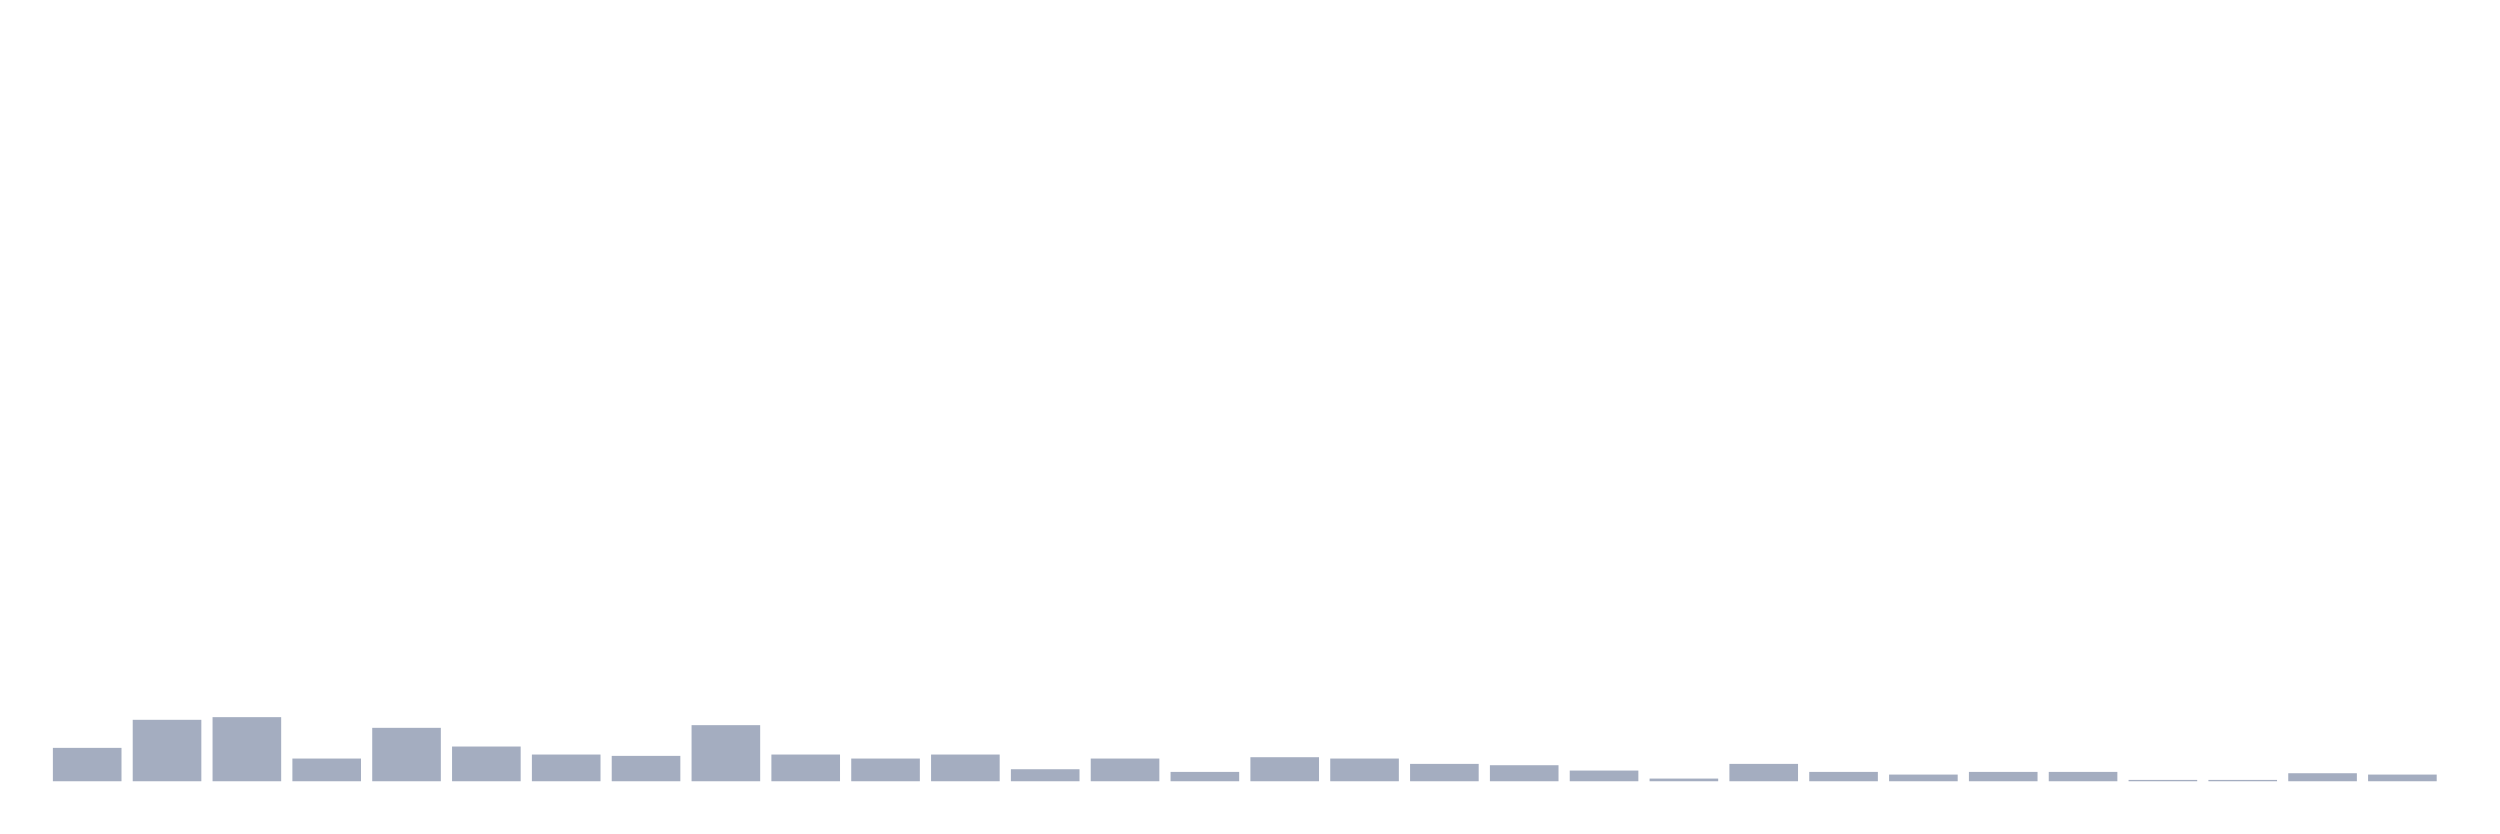
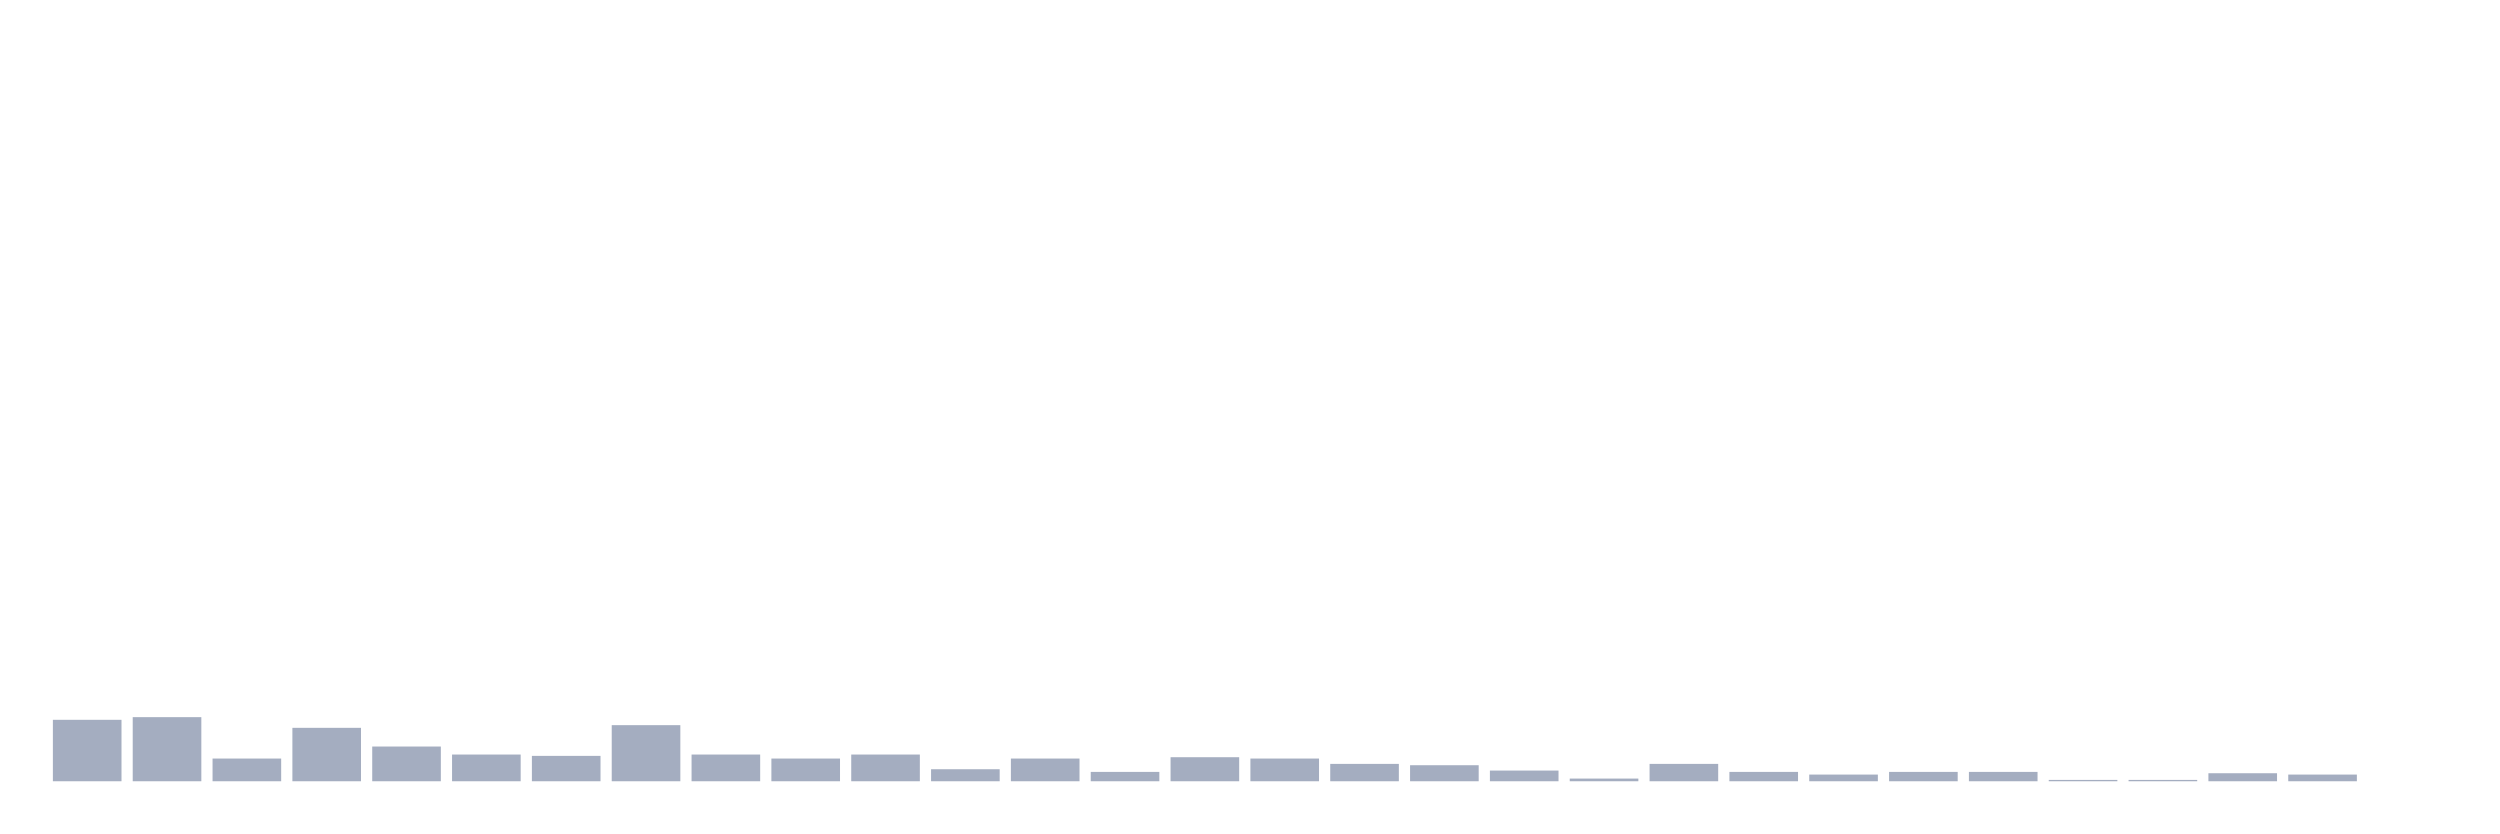
<svg xmlns="http://www.w3.org/2000/svg" viewBox="0 0 480 160">
  <g transform="translate(10,10)">
-     <rect class="bar" x="0.153" width="13.175" y="133.59" height="6.41" fill="rgb(164,173,192)" />
-     <rect class="bar" x="15.482" width="13.175" y="128.205" height="11.795" fill="rgb(164,173,192)" />
-     <rect class="bar" x="30.81" width="13.175" y="127.692" height="12.308" fill="rgb(164,173,192)" />
-     <rect class="bar" x="46.138" width="13.175" y="135.641" height="4.359" fill="rgb(164,173,192)" />
-     <rect class="bar" x="61.466" width="13.175" y="129.744" height="10.256" fill="rgb(164,173,192)" />
-     <rect class="bar" x="76.794" width="13.175" y="133.333" height="6.667" fill="rgb(164,173,192)" />
-     <rect class="bar" x="92.123" width="13.175" y="134.872" height="5.128" fill="rgb(164,173,192)" />
-     <rect class="bar" x="107.451" width="13.175" y="135.128" height="4.872" fill="rgb(164,173,192)" />
-     <rect class="bar" x="122.779" width="13.175" y="129.231" height="10.769" fill="rgb(164,173,192)" />
-     <rect class="bar" x="138.107" width="13.175" y="134.872" height="5.128" fill="rgb(164,173,192)" />
-     <rect class="bar" x="153.436" width="13.175" y="135.641" height="4.359" fill="rgb(164,173,192)" />
-     <rect class="bar" x="168.764" width="13.175" y="134.872" height="5.128" fill="rgb(164,173,192)" />
-     <rect class="bar" x="184.092" width="13.175" y="137.692" height="2.308" fill="rgb(164,173,192)" />
-     <rect class="bar" x="199.42" width="13.175" y="135.641" height="4.359" fill="rgb(164,173,192)" />
-     <rect class="bar" x="214.748" width="13.175" y="138.205" height="1.795" fill="rgb(164,173,192)" />
-     <rect class="bar" x="230.077" width="13.175" y="135.385" height="4.615" fill="rgb(164,173,192)" />
-     <rect class="bar" x="245.405" width="13.175" y="135.641" height="4.359" fill="rgb(164,173,192)" />
-     <rect class="bar" x="260.733" width="13.175" y="136.667" height="3.333" fill="rgb(164,173,192)" />
-     <rect class="bar" x="276.061" width="13.175" y="136.923" height="3.077" fill="rgb(164,173,192)" />
-     <rect class="bar" x="291.39" width="13.175" y="137.949" height="2.051" fill="rgb(164,173,192)" />
-     <rect class="bar" x="306.718" width="13.175" y="139.487" height="0.513" fill="rgb(164,173,192)" />
-     <rect class="bar" x="322.046" width="13.175" y="136.667" height="3.333" fill="rgb(164,173,192)" />
-     <rect class="bar" x="337.374" width="13.175" y="138.205" height="1.795" fill="rgb(164,173,192)" />
-     <rect class="bar" x="352.702" width="13.175" y="138.718" height="1.282" fill="rgb(164,173,192)" />
+     <rect class="bar" x="0.153" width="13.175" y="128.205" height="11.795" fill="rgb(164,173,192)" />
+     <rect class="bar" x="15.482" width="13.175" y="127.692" height="12.308" fill="rgb(164,173,192)" />
+     <rect class="bar" x="30.81" width="13.175" y="135.641" height="4.359" fill="rgb(164,173,192)" />
+     <rect class="bar" x="46.138" width="13.175" y="129.744" height="10.256" fill="rgb(164,173,192)" />
+     <rect class="bar" x="61.466" width="13.175" y="133.333" height="6.667" fill="rgb(164,173,192)" />
+     <rect class="bar" x="76.794" width="13.175" y="134.872" height="5.128" fill="rgb(164,173,192)" />
+     <rect class="bar" x="92.123" width="13.175" y="135.128" height="4.872" fill="rgb(164,173,192)" />
+     <rect class="bar" x="107.451" width="13.175" y="129.231" height="10.769" fill="rgb(164,173,192)" />
+     <rect class="bar" x="122.779" width="13.175" y="134.872" height="5.128" fill="rgb(164,173,192)" />
+     <rect class="bar" x="138.107" width="13.175" y="135.641" height="4.359" fill="rgb(164,173,192)" />
+     <rect class="bar" x="153.436" width="13.175" y="134.872" height="5.128" fill="rgb(164,173,192)" />
+     <rect class="bar" x="168.764" width="13.175" y="137.692" height="2.308" fill="rgb(164,173,192)" />
+     <rect class="bar" x="184.092" width="13.175" y="135.641" height="4.359" fill="rgb(164,173,192)" />
+     <rect class="bar" x="199.42" width="13.175" y="138.205" height="1.795" fill="rgb(164,173,192)" />
+     <rect class="bar" x="214.748" width="13.175" y="135.385" height="4.615" fill="rgb(164,173,192)" />
+     <rect class="bar" x="230.077" width="13.175" y="135.641" height="4.359" fill="rgb(164,173,192)" />
+     <rect class="bar" x="245.405" width="13.175" y="136.667" height="3.333" fill="rgb(164,173,192)" />
+     <rect class="bar" x="260.733" width="13.175" y="136.923" height="3.077" fill="rgb(164,173,192)" />
+     <rect class="bar" x="276.061" width="13.175" y="137.949" height="2.051" fill="rgb(164,173,192)" />
+     <rect class="bar" x="291.39" width="13.175" y="139.487" height="0.513" fill="rgb(164,173,192)" />
+     <rect class="bar" x="306.718" width="13.175" y="136.667" height="3.333" fill="rgb(164,173,192)" />
+     <rect class="bar" x="322.046" width="13.175" y="138.205" height="1.795" fill="rgb(164,173,192)" />
+     <rect class="bar" x="337.374" width="13.175" y="138.718" height="1.282" fill="rgb(164,173,192)" />
+     <rect class="bar" x="352.702" width="13.175" y="138.205" height="1.795" fill="rgb(164,173,192)" />
    <rect class="bar" x="368.031" width="13.175" y="138.205" height="1.795" fill="rgb(164,173,192)" />
-     <rect class="bar" x="383.359" width="13.175" y="138.205" height="1.795" fill="rgb(164,173,192)" />
+     <rect class="bar" x="383.359" width="13.175" y="139.744" height="0.256" fill="rgb(164,173,192)" />
    <rect class="bar" x="398.687" width="13.175" y="139.744" height="0.256" fill="rgb(164,173,192)" />
-     <rect class="bar" x="414.015" width="13.175" y="139.744" height="0.256" fill="rgb(164,173,192)" />
-     <rect class="bar" x="429.344" width="13.175" y="138.462" height="1.538" fill="rgb(164,173,192)" />
-     <rect class="bar" x="444.672" width="13.175" y="138.718" height="1.282" fill="rgb(164,173,192)" />
+     <rect class="bar" x="414.015" width="13.175" y="138.462" height="1.538" fill="rgb(164,173,192)" />
+     <rect class="bar" x="429.344" width="13.175" y="138.718" height="1.282" fill="rgb(164,173,192)" />
+     <rect class="bar" x="444.672" width="13.175" y="140" height="0" fill="rgb(164,173,192)" />
  </g>
</svg>
